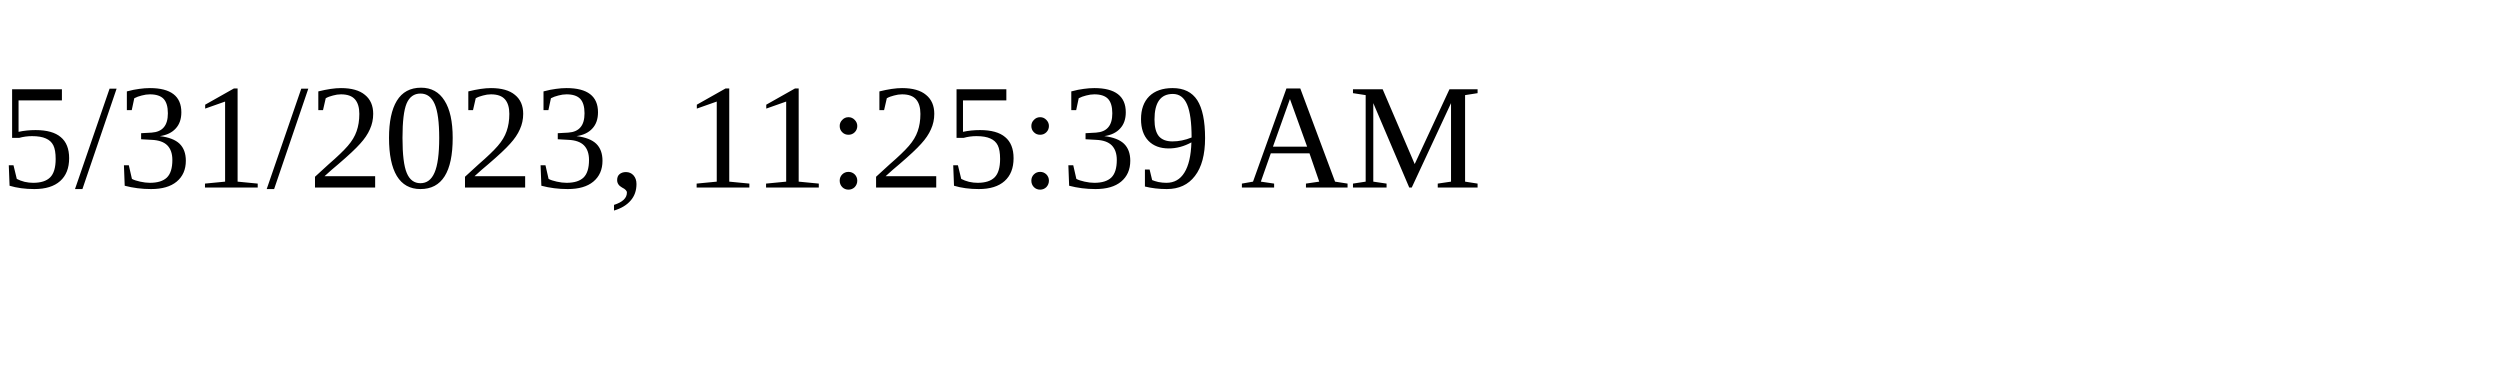
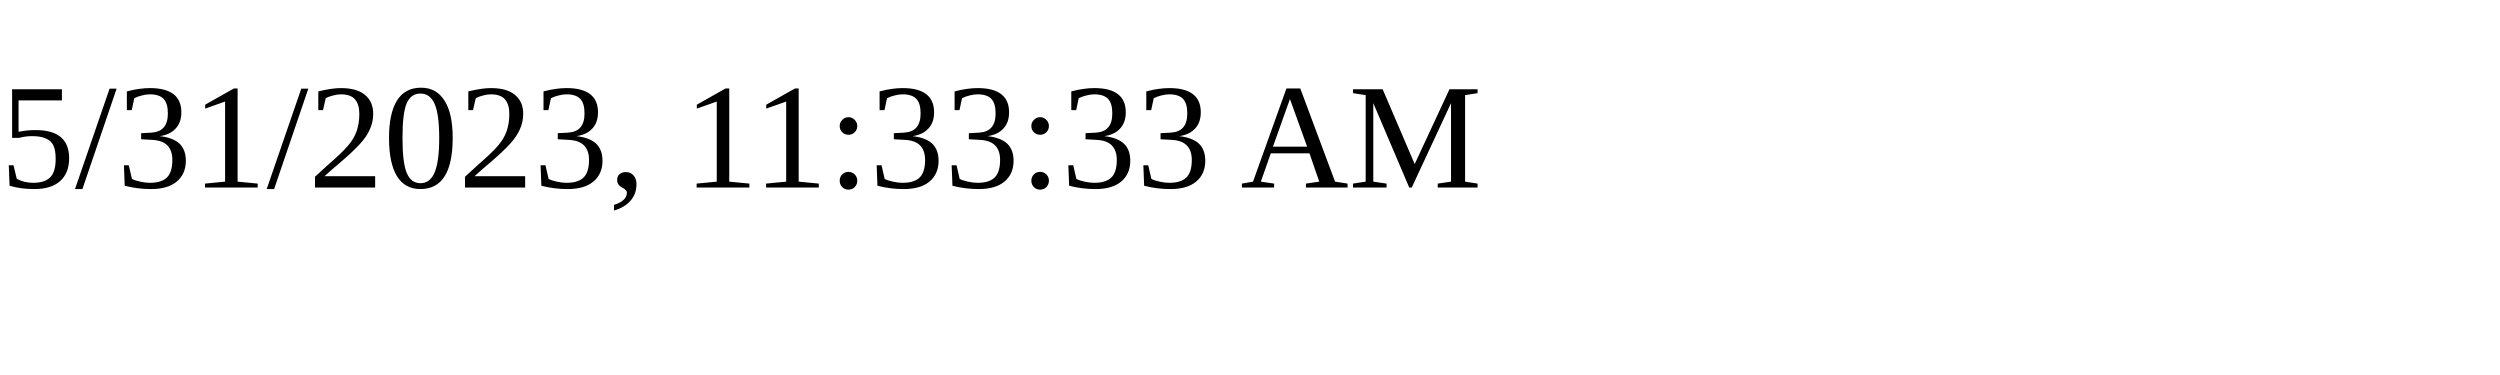
<svg xmlns="http://www.w3.org/2000/svg" height="30" width="200">
-   <text x="0" y="15">5/31/2023, 11:25:39 AM</text>
+   <text x="0" y="15">5/31/2023, 11:33:33 AM</text>
</svg>
